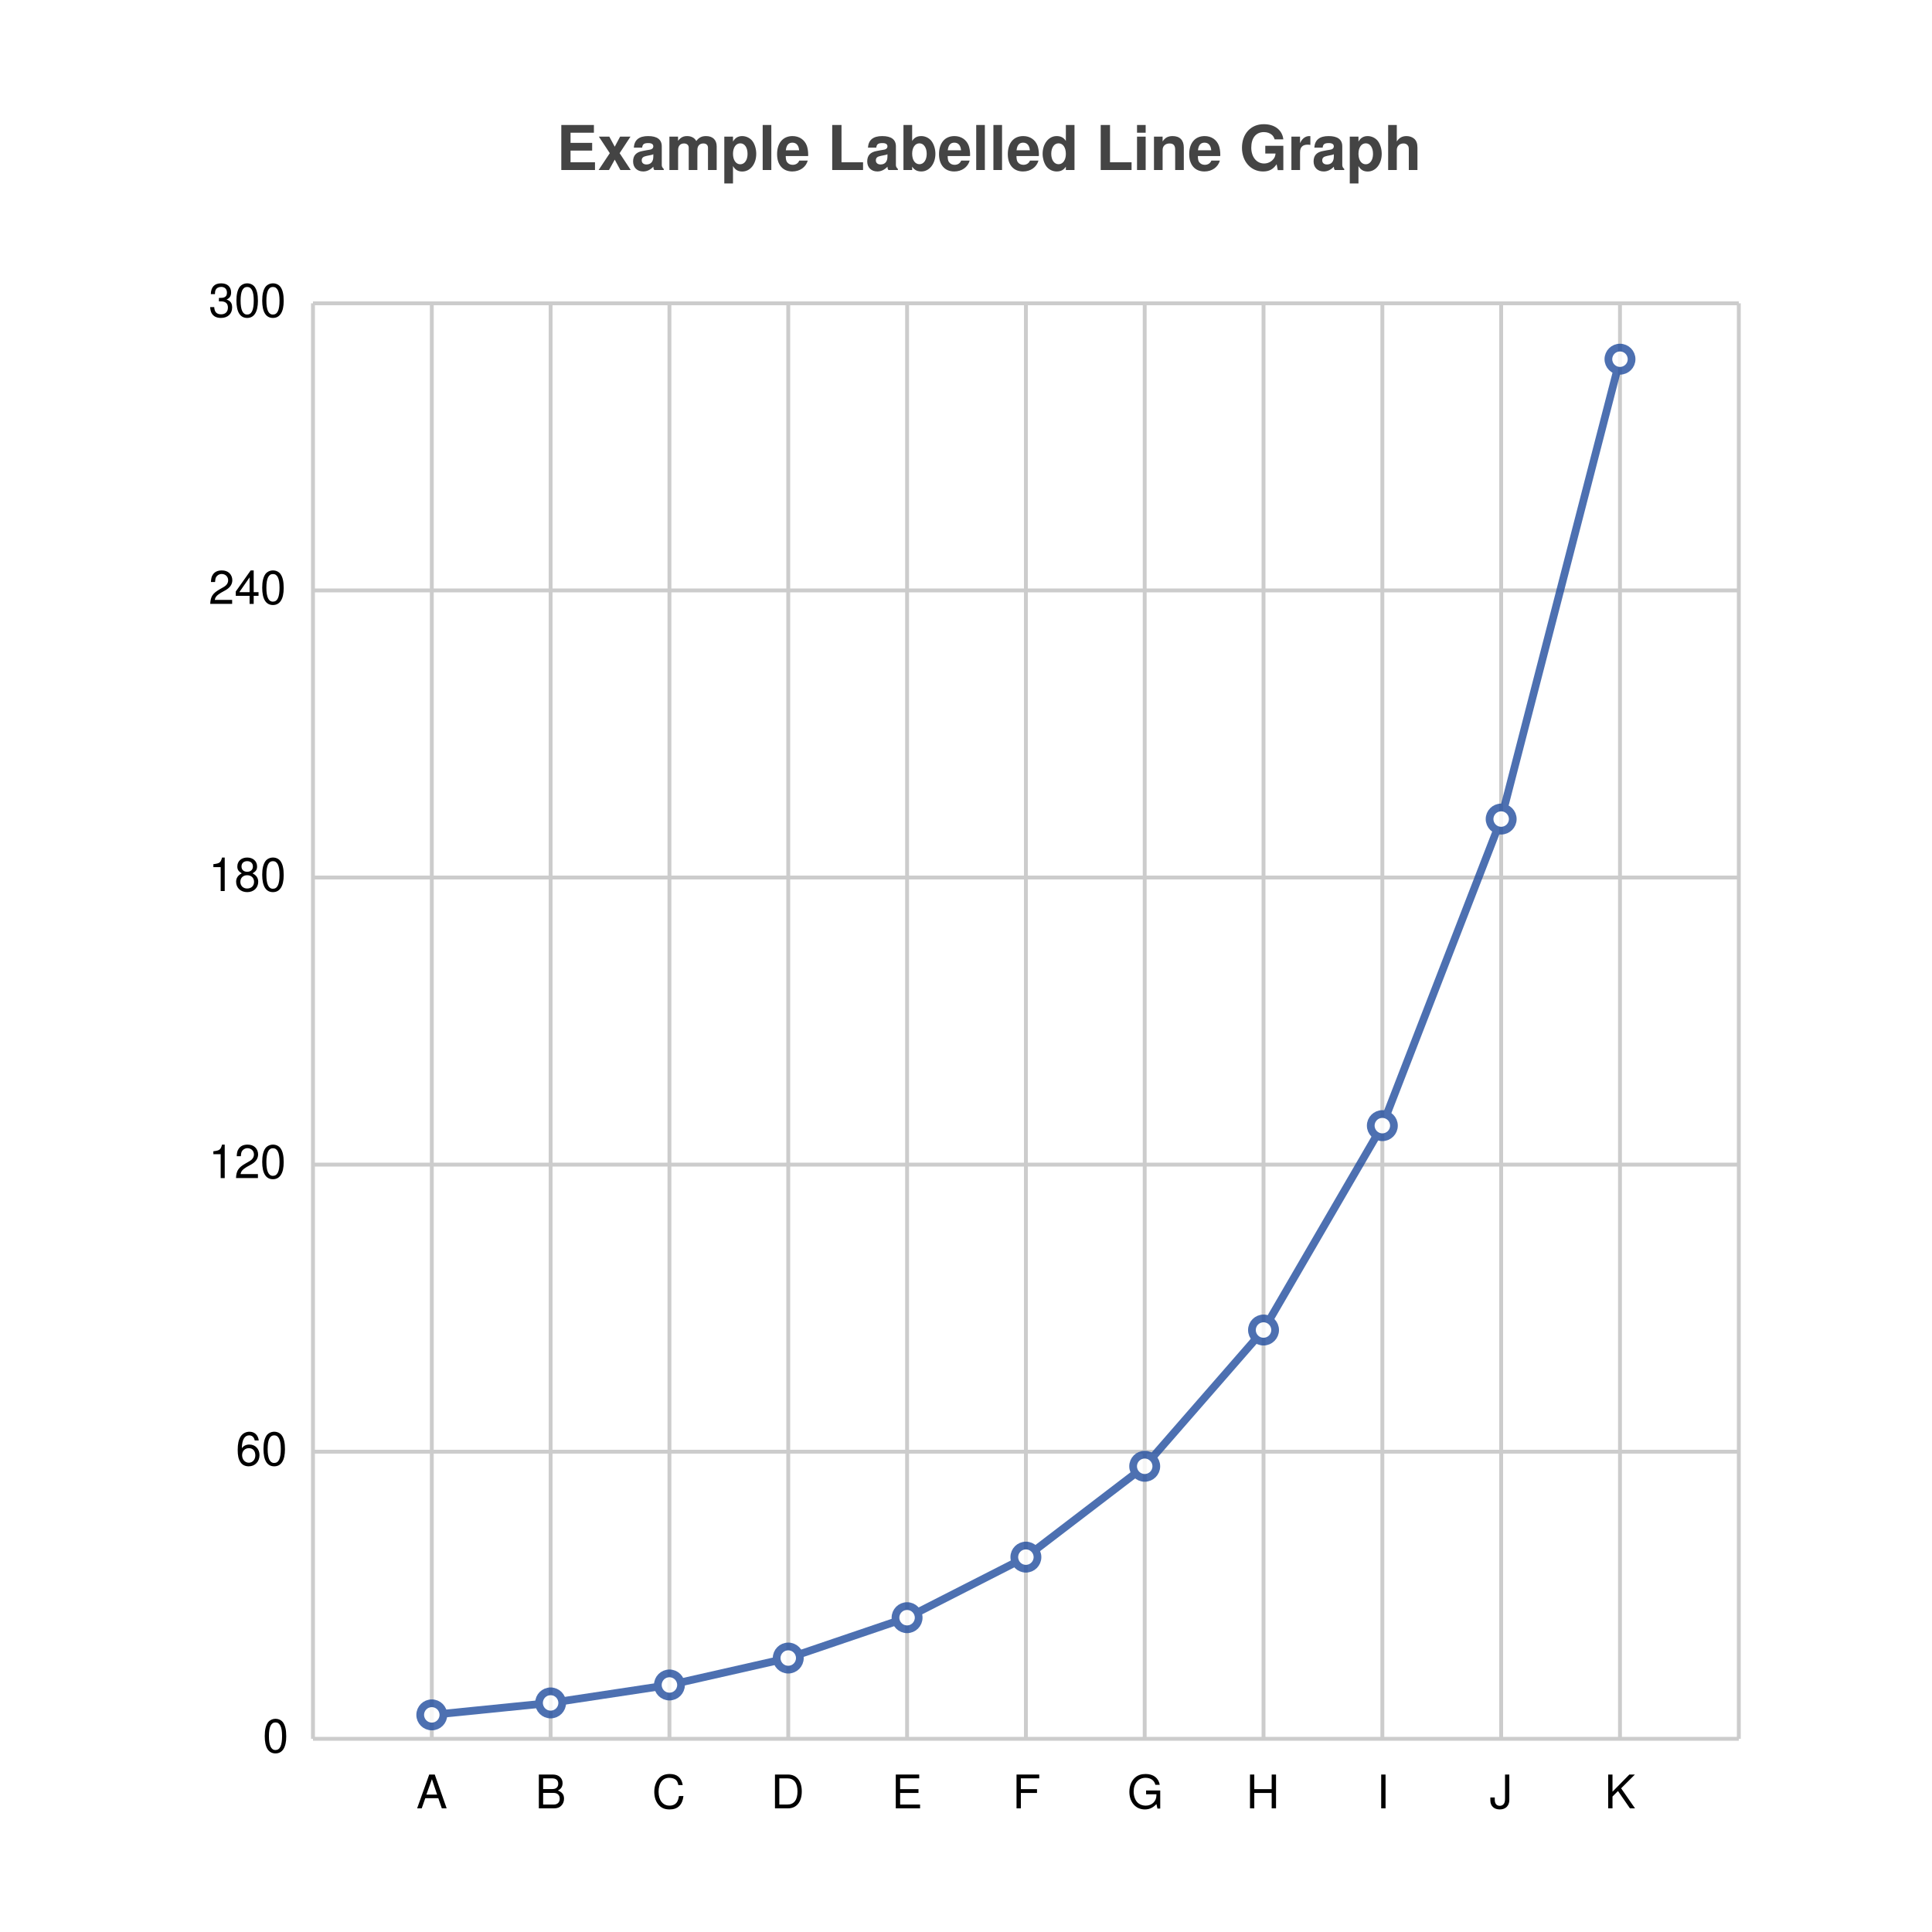
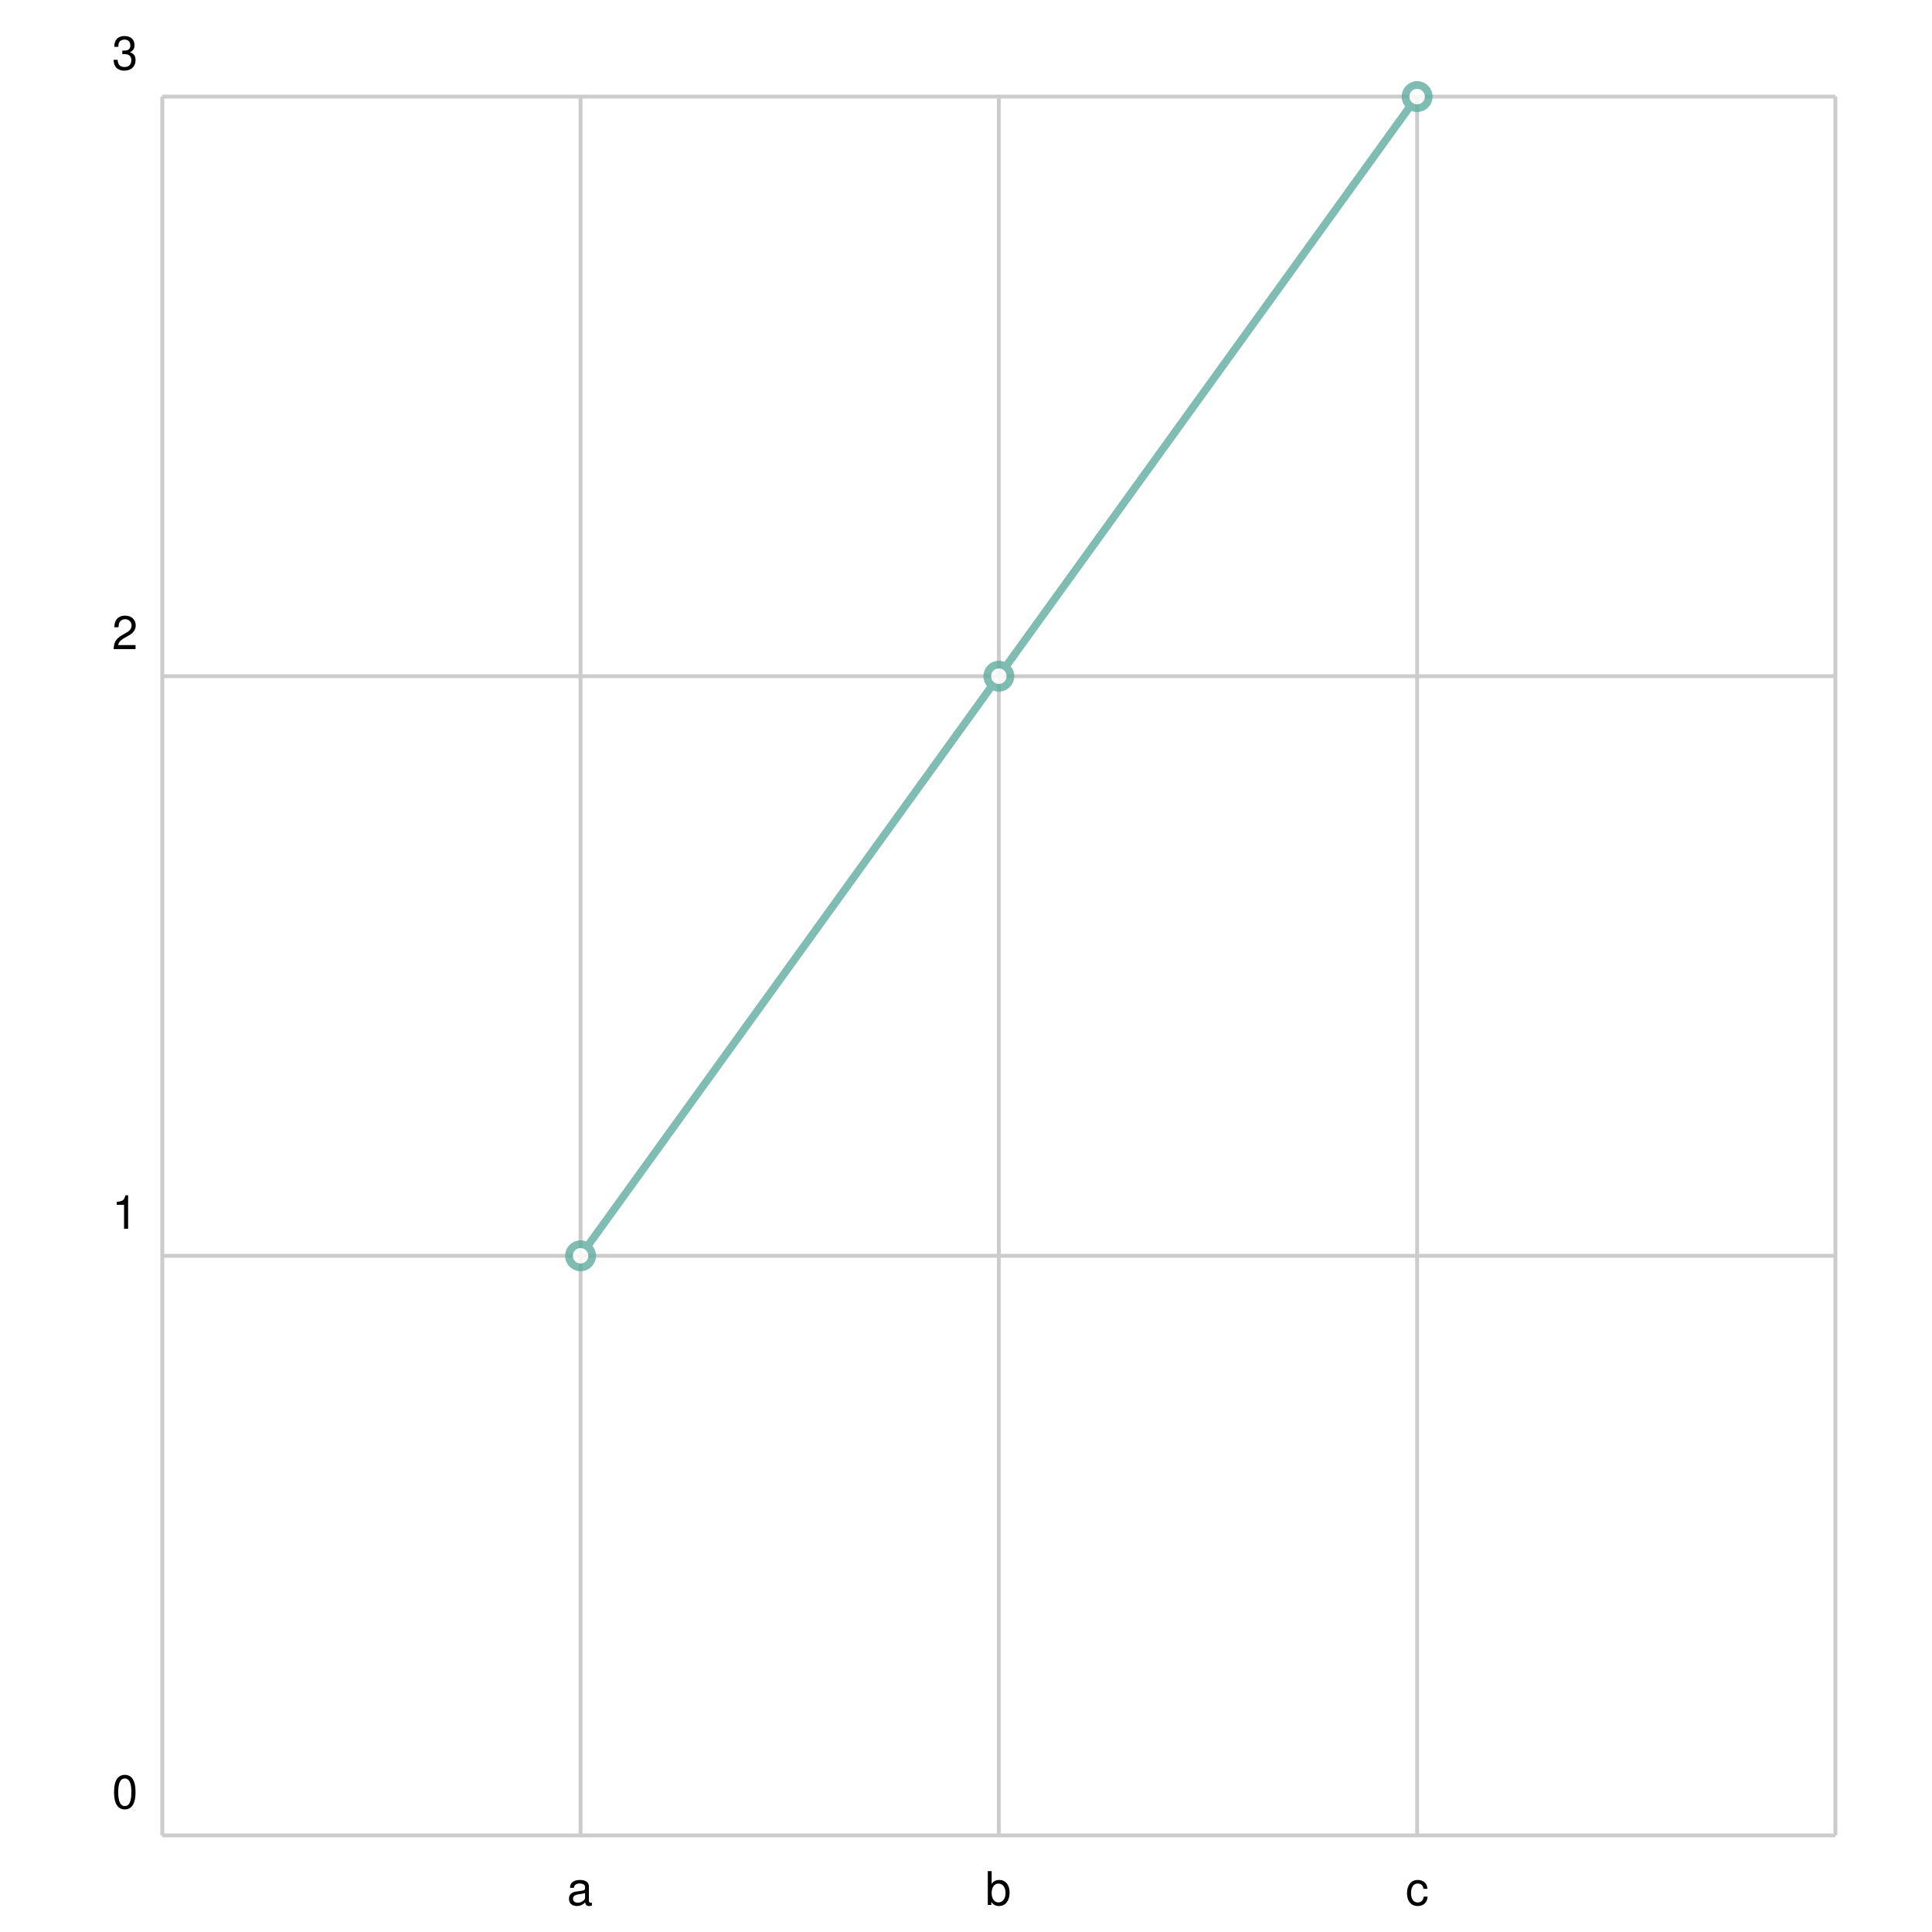
<svg xmlns="http://www.w3.org/2000/svg" width="500" height="500" viewBox="0 0 500 500">
  <path fill="white" d="M0 0 h500 v500 h-500 v-500Z" />
-   <text transform="translate(-106.0, 19)" fill="#444444" font-family="Helvetica" font-weight="bold" font-size="16" x="250.0" y="25.0">Example Labelled Line Graph</text>
  <g>
-     <path stroke="#CCCCCC" stroke-dasharray="None" d="M0 0.0 h369.0 M0 74.3 h369.0 M0 148.6 h369.0 M0 222.9 h369.0 M0 297.2 h369.0 M0 371.5 h369.0 M0 371.5 h369.0" transform="translate(81.0, 78.5)" />
-     <g font-size="12" font-family="Helvetica" transform="translate(75.0, 78.5)">
-       <text x="0" y="0.0" transform="translate(-21, 3.5)">300</text>
-       <text x="0" y="74.3" transform="translate(-21, 3.5)">240</text>
-       <text x="0" y="148.6" transform="translate(-21, 3.5)">180</text>
-       <text x="0" y="222.9" transform="translate(-21, 3.5)">120</text>
-       <text x="0" y="297.2" transform="translate(-14, 3.5)">60</text>
-       <text x="0" y="371.5" transform="translate(-7, 3.5)">0</text>
+     <path stroke="#CCCCCC" stroke-dasharray="None" d="M0 0.0 h433.0 M0 150.0 h433.0 M0 300.0 h433.0 M0 450.0 h433.0 M0 450.0 h433.0" transform="translate(42.0, 25.0)" />
+     <g font-size="12" font-family="Helvetica" transform="translate(36.0, 25.0)">
+       <text x="0" y="0.0" transform="translate(-7, -7.0)">3</text>
+       <text x="0" y="150.0" transform="translate(-7, -7.0)">2</text>
+       <text x="0" y="300.0" transform="translate(-7, -7.0)">1</text>
+       <text x="0" y="450.0" transform="translate(-7, -7.0)">0</text>
    </g>
  </g>
  <g>
-     <path stroke="#CCCCCC" stroke-dasharray="None" d="M0.0 0 v371.5 M30.75 0 v371.5 M61.5 0 v371.5 M92.25 0 v371.5 M123.0 0 v371.5 M153.75 0 v371.5 M184.5 0 v371.5 M215.25 0 v371.5 M246.0 0 v371.5 M276.75 0 v371.5 M307.5 0 v371.5 M338.25 0 v371.5 M369.0 0 v371.5" transform="translate(81.0, 78.5)" />
-     <g font-size="12" font-family="Helvetica" transform="translate(81.0, 96.5)">
-       <text x="0.0" y="371.5" transform="translate(-1.5, 0)"> </text>
-       <text x="30.75" y="371.5" transform="translate(-4.0, 0)">A</text>
-       <text x="61.5" y="371.5" transform="translate(-4.0, 0)">B</text>
-       <text x="92.25" y="371.5" transform="translate(-4.5, 0)">C</text>
-       <text x="123.0" y="371.5" transform="translate(-4.5, 0)">D</text>
-       <text x="153.75" y="371.5" transform="translate(-4.0, 0)">E</text>
-       <text x="184.5" y="371.5" transform="translate(-3.5, 0)">F</text>
-       <text x="215.25" y="371.5" transform="translate(-4.5, 0)">G</text>
-       <text x="246.0" y="371.5" transform="translate(-4.5, 0)">H</text>
-       <text x="276.75" y="371.5" transform="translate(-1.5, 0)">I</text>
-       <text x="307.5" y="371.5" transform="translate(-3.0, 0)">J</text>
-       <text x="338.25" y="371.5" transform="translate(-4.0, 0)">K</text>
-       <text x="369.0" y="371.5" transform="translate(-1.5, 0)"> </text>
+     <path stroke="#CCCCCC" stroke-dasharray="None" d="M0.0 0 v450.0 M108.25 0 v450.0 M216.5 0 v450.0 M324.75 0 v450.0 M433.0 0 v450.0" transform="translate(42.0, 25.0)" />
+     <g font-size="12" font-family="Helvetica" transform="translate(42.0, 43.0)">
+       <text x="0.0" y="450.0" transform="translate(-1.5, 0)"> </text>
+       <text x="108.25" y="450.0" transform="translate(-3.5, 0)">a</text>
+       <text x="216.5" y="450.0" transform="translate(-3.5, 0)">b</text>
+       <text x="324.75" y="450.0" transform="translate(-3.0, 0)">c</text>
+       <text x="433.0" y="450.0" transform="translate(-1.5, 0)"> </text>
    </g>
  </g>
-   <g opacity="0.8" transform="translate(-50.0, -50.0) rotate(180, 250.0, 250.0) scale(-1, 1) translate(-369.0, 0)">
-     <g fill="white" stroke="#204C9E" stroke-width="2">
-       <path d="M30.75 6.192 L61.5 9.287 L92.25 13.931 L123.0 20.897 L153.75 31.345 L184.5 47.018 L215.25 70.527 L246.0 105.79 L276.75 158.686 L307.5 238.028 L338.25 357.043" fill="none" />
-       <circle cx="30.75" cy="6.192" r="3" />
-       <circle cx="61.5" cy="9.287" r="3" />
-       <circle cx="92.25" cy="13.931" r="3" />
-       <circle cx="123.0" cy="20.897" r="3" />
-       <circle cx="153.75" cy="31.345" r="3" />
-       <circle cx="184.5" cy="47.018" r="3" />
-       <circle cx="215.25" cy="70.527" r="3" />
-       <circle cx="246.0" cy="105.79" r="3" />
-       <circle cx="276.75" cy="158.686" r="3" />
-       <circle cx="307.5" cy="238.028" r="3" />
-       <circle cx="338.25" cy="357.043" r="3" />
+   <g opacity="0.8" transform="translate(-25.0, -25.0) rotate(180, 250.0, 250.0) scale(-1, 1) translate(-433.0, 0)">
+     <g fill="white" stroke="#5fab9e" stroke-width="2">
+       <path d="M108.25 150.0 L216.5 300.0 L324.75 450.0" fill="none" />
+       <circle cx="108.25" cy="150.0" r="3" />
+       <circle cx="216.5" cy="300.0" r="3" />
+       <circle cx="324.75" cy="450.0" r="3" />
    </g>
  </g>
</svg>
